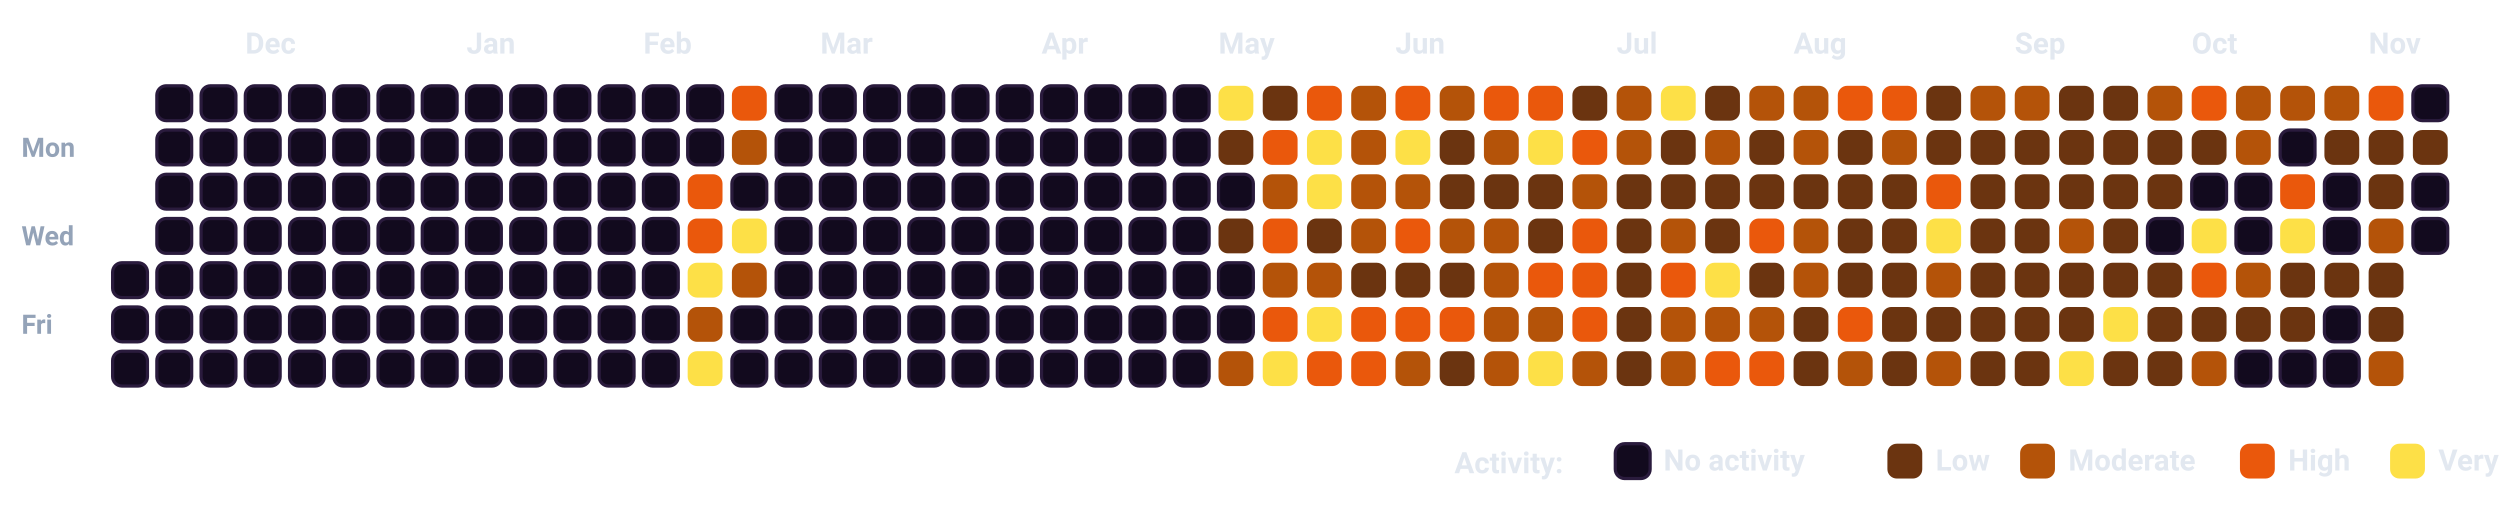
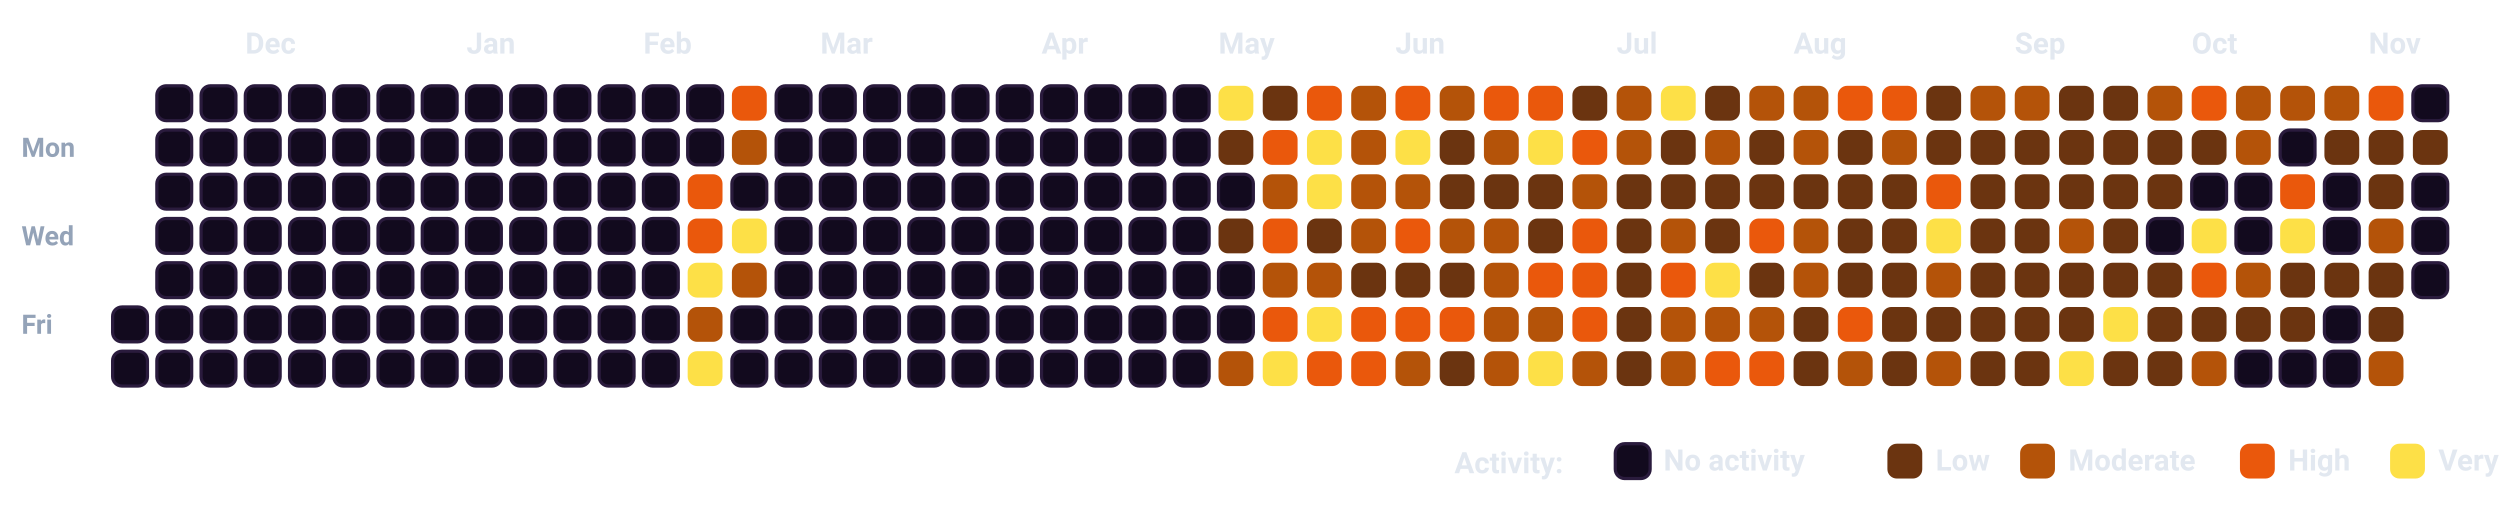
<svg xmlns="http://www.w3.org/2000/svg" viewBox="0 0 932.5 193.5" width="100%" style="background-color: #080112; border: 1.5px solid #2A0845; border-radius: 12px; font-family: -apple-system, BlinkMacSystemFont, 'Segoe UI', Roboto, Helvetica, Arial, sans-serif;">
  <style>
    .month-label { fill: #E2E8F0; font-size: 11px; font-weight: 700; }
    .day-label { fill: #94A3B8; font-size: 10px; font-weight: 600; }
    .legend-text { fill: #E2E8F0; font-size: 11px; font-weight: 600; }
    .cell { rx: 3.5px; ry: 3.5px; }
  </style>
  <text x="8" y="58.5" class="day-label">Mon</text>
  <text x="8" y="91.5" class="day-label">Wed</text>
  <text x="8" y="124.5" class="day-label">Fri</text>
-   <rect x="42.0" y="98.0" width="13" height="13" fill="#120A1E" stroke="#2A1B3D" stroke-width="1.2" class="cell" />
  <rect x="42.0" y="114.5" width="13" height="13" fill="#120A1E" stroke="#2A1B3D" stroke-width="1.2" class="cell" />
  <rect x="42.0" y="131.0" width="13" height="13" fill="#120A1E" stroke="#2A1B3D" stroke-width="1.2" class="cell" />
  <rect x="58.5" y="32.0" width="13" height="13" fill="#120A1E" stroke="#2A1B3D" stroke-width="1.2" class="cell" />
  <rect x="58.5" y="48.5" width="13" height="13" fill="#120A1E" stroke="#2A1B3D" stroke-width="1.2" class="cell" />
  <rect x="58.5" y="65.0" width="13" height="13" fill="#120A1E" stroke="#2A1B3D" stroke-width="1.2" class="cell" />
  <rect x="58.5" y="81.5" width="13" height="13" fill="#120A1E" stroke="#2A1B3D" stroke-width="1.2" class="cell" />
  <rect x="58.5" y="98.0" width="13" height="13" fill="#120A1E" stroke="#2A1B3D" stroke-width="1.2" class="cell" />
  <rect x="58.5" y="114.5" width="13" height="13" fill="#120A1E" stroke="#2A1B3D" stroke-width="1.2" class="cell" />
  <rect x="58.5" y="131.0" width="13" height="13" fill="#120A1E" stroke="#2A1B3D" stroke-width="1.2" class="cell" />
  <rect x="75.0" y="32.0" width="13" height="13" fill="#120A1E" stroke="#2A1B3D" stroke-width="1.2" class="cell" />
  <rect x="75.0" y="48.5" width="13" height="13" fill="#120A1E" stroke="#2A1B3D" stroke-width="1.2" class="cell" />
  <rect x="75.0" y="65.0" width="13" height="13" fill="#120A1E" stroke="#2A1B3D" stroke-width="1.2" class="cell" />
  <rect x="75.0" y="81.5" width="13" height="13" fill="#120A1E" stroke="#2A1B3D" stroke-width="1.2" class="cell" />
  <rect x="75.0" y="98.0" width="13" height="13" fill="#120A1E" stroke="#2A1B3D" stroke-width="1.2" class="cell" />
  <rect x="75.0" y="114.5" width="13" height="13" fill="#120A1E" stroke="#2A1B3D" stroke-width="1.2" class="cell" />
  <rect x="75.0" y="131.0" width="13" height="13" fill="#120A1E" stroke="#2A1B3D" stroke-width="1.2" class="cell" />
  <rect x="91.5" y="32.0" width="13" height="13" fill="#120A1E" stroke="#2A1B3D" stroke-width="1.2" class="cell" />
  <rect x="91.5" y="48.5" width="13" height="13" fill="#120A1E" stroke="#2A1B3D" stroke-width="1.2" class="cell" />
  <rect x="91.5" y="65.0" width="13" height="13" fill="#120A1E" stroke="#2A1B3D" stroke-width="1.2" class="cell" />
  <rect x="91.5" y="81.5" width="13" height="13" fill="#120A1E" stroke="#2A1B3D" stroke-width="1.2" class="cell" />
  <rect x="91.5" y="98.0" width="13" height="13" fill="#120A1E" stroke="#2A1B3D" stroke-width="1.2" class="cell" />
  <rect x="91.5" y="114.5" width="13" height="13" fill="#120A1E" stroke="#2A1B3D" stroke-width="1.2" class="cell" />
  <rect x="91.5" y="131.0" width="13" height="13" fill="#120A1E" stroke="#2A1B3D" stroke-width="1.2" class="cell" />
  <rect x="108.0" y="32.0" width="13" height="13" fill="#120A1E" stroke="#2A1B3D" stroke-width="1.2" class="cell" />
  <rect x="108.0" y="48.5" width="13" height="13" fill="#120A1E" stroke="#2A1B3D" stroke-width="1.2" class="cell" />
  <rect x="108.0" y="65.0" width="13" height="13" fill="#120A1E" stroke="#2A1B3D" stroke-width="1.2" class="cell" />
  <rect x="108.0" y="81.5" width="13" height="13" fill="#120A1E" stroke="#2A1B3D" stroke-width="1.2" class="cell" />
  <rect x="108.0" y="98.0" width="13" height="13" fill="#120A1E" stroke="#2A1B3D" stroke-width="1.2" class="cell" />
  <rect x="108.0" y="114.5" width="13" height="13" fill="#120A1E" stroke="#2A1B3D" stroke-width="1.2" class="cell" />
  <rect x="108.0" y="131.0" width="13" height="13" fill="#120A1E" stroke="#2A1B3D" stroke-width="1.2" class="cell" />
  <rect x="124.5" y="32.0" width="13" height="13" fill="#120A1E" stroke="#2A1B3D" stroke-width="1.2" class="cell" />
  <rect x="124.5" y="48.5" width="13" height="13" fill="#120A1E" stroke="#2A1B3D" stroke-width="1.2" class="cell" />
  <rect x="124.5" y="65.0" width="13" height="13" fill="#120A1E" stroke="#2A1B3D" stroke-width="1.2" class="cell" />
  <rect x="124.5" y="81.5" width="13" height="13" fill="#120A1E" stroke="#2A1B3D" stroke-width="1.2" class="cell" />
  <rect x="124.5" y="98.0" width="13" height="13" fill="#120A1E" stroke="#2A1B3D" stroke-width="1.2" class="cell" />
  <rect x="124.5" y="114.5" width="13" height="13" fill="#120A1E" stroke="#2A1B3D" stroke-width="1.2" class="cell" />
  <rect x="124.5" y="131.0" width="13" height="13" fill="#120A1E" stroke="#2A1B3D" stroke-width="1.2" class="cell" />
  <rect x="141.0" y="32.0" width="13" height="13" fill="#120A1E" stroke="#2A1B3D" stroke-width="1.2" class="cell" />
  <rect x="141.0" y="48.5" width="13" height="13" fill="#120A1E" stroke="#2A1B3D" stroke-width="1.2" class="cell" />
  <rect x="141.0" y="65.0" width="13" height="13" fill="#120A1E" stroke="#2A1B3D" stroke-width="1.2" class="cell" />
  <rect x="141.0" y="81.5" width="13" height="13" fill="#120A1E" stroke="#2A1B3D" stroke-width="1.2" class="cell" />
  <rect x="141.0" y="98.0" width="13" height="13" fill="#120A1E" stroke="#2A1B3D" stroke-width="1.2" class="cell" />
  <rect x="141.0" y="114.5" width="13" height="13" fill="#120A1E" stroke="#2A1B3D" stroke-width="1.2" class="cell" />
  <rect x="141.0" y="131.0" width="13" height="13" fill="#120A1E" stroke="#2A1B3D" stroke-width="1.2" class="cell" />
  <rect x="157.5" y="32.0" width="13" height="13" fill="#120A1E" stroke="#2A1B3D" stroke-width="1.2" class="cell" />
  <rect x="157.5" y="48.5" width="13" height="13" fill="#120A1E" stroke="#2A1B3D" stroke-width="1.2" class="cell" />
  <rect x="157.5" y="65.0" width="13" height="13" fill="#120A1E" stroke="#2A1B3D" stroke-width="1.2" class="cell" />
  <rect x="157.5" y="81.5" width="13" height="13" fill="#120A1E" stroke="#2A1B3D" stroke-width="1.2" class="cell" />
  <rect x="157.5" y="98.0" width="13" height="13" fill="#120A1E" stroke="#2A1B3D" stroke-width="1.2" class="cell" />
  <rect x="157.5" y="114.5" width="13" height="13" fill="#120A1E" stroke="#2A1B3D" stroke-width="1.2" class="cell" />
  <rect x="157.5" y="131.0" width="13" height="13" fill="#120A1E" stroke="#2A1B3D" stroke-width="1.2" class="cell" />
  <rect x="174.0" y="32.0" width="13" height="13" fill="#120A1E" stroke="#2A1B3D" stroke-width="1.2" class="cell" />
  <rect x="174.0" y="48.5" width="13" height="13" fill="#120A1E" stroke="#2A1B3D" stroke-width="1.2" class="cell" />
  <rect x="174.0" y="65.0" width="13" height="13" fill="#120A1E" stroke="#2A1B3D" stroke-width="1.2" class="cell" />
  <rect x="174.0" y="81.5" width="13" height="13" fill="#120A1E" stroke="#2A1B3D" stroke-width="1.2" class="cell" />
  <rect x="174.0" y="98.0" width="13" height="13" fill="#120A1E" stroke="#2A1B3D" stroke-width="1.2" class="cell" />
  <rect x="174.0" y="114.5" width="13" height="13" fill="#120A1E" stroke="#2A1B3D" stroke-width="1.2" class="cell" />
  <rect x="174.0" y="131.0" width="13" height="13" fill="#120A1E" stroke="#2A1B3D" stroke-width="1.2" class="cell" />
  <rect x="190.5" y="32.0" width="13" height="13" fill="#120A1E" stroke="#2A1B3D" stroke-width="1.2" class="cell" />
  <rect x="190.5" y="48.5" width="13" height="13" fill="#120A1E" stroke="#2A1B3D" stroke-width="1.2" class="cell" />
  <rect x="190.5" y="65.0" width="13" height="13" fill="#120A1E" stroke="#2A1B3D" stroke-width="1.2" class="cell" />
  <rect x="190.5" y="81.5" width="13" height="13" fill="#120A1E" stroke="#2A1B3D" stroke-width="1.2" class="cell" />
  <rect x="190.5" y="98.0" width="13" height="13" fill="#120A1E" stroke="#2A1B3D" stroke-width="1.2" class="cell" />
  <rect x="190.5" y="114.5" width="13" height="13" fill="#120A1E" stroke="#2A1B3D" stroke-width="1.2" class="cell" />
  <rect x="190.5" y="131.0" width="13" height="13" fill="#120A1E" stroke="#2A1B3D" stroke-width="1.2" class="cell" />
  <rect x="207.0" y="32.0" width="13" height="13" fill="#120A1E" stroke="#2A1B3D" stroke-width="1.2" class="cell" />
  <rect x="207.0" y="48.5" width="13" height="13" fill="#120A1E" stroke="#2A1B3D" stroke-width="1.2" class="cell" />
  <rect x="207.0" y="65.0" width="13" height="13" fill="#120A1E" stroke="#2A1B3D" stroke-width="1.2" class="cell" />
  <rect x="207.0" y="81.5" width="13" height="13" fill="#120A1E" stroke="#2A1B3D" stroke-width="1.2" class="cell" />
  <rect x="207.0" y="98.0" width="13" height="13" fill="#120A1E" stroke="#2A1B3D" stroke-width="1.2" class="cell" />
  <rect x="207.0" y="114.5" width="13" height="13" fill="#120A1E" stroke="#2A1B3D" stroke-width="1.2" class="cell" />
  <rect x="207.0" y="131.0" width="13" height="13" fill="#120A1E" stroke="#2A1B3D" stroke-width="1.2" class="cell" />
  <rect x="223.5" y="32.0" width="13" height="13" fill="#120A1E" stroke="#2A1B3D" stroke-width="1.2" class="cell" />
  <rect x="223.5" y="48.5" width="13" height="13" fill="#120A1E" stroke="#2A1B3D" stroke-width="1.2" class="cell" />
  <rect x="223.5" y="65.0" width="13" height="13" fill="#120A1E" stroke="#2A1B3D" stroke-width="1.2" class="cell" />
  <rect x="223.5" y="81.5" width="13" height="13" fill="#120A1E" stroke="#2A1B3D" stroke-width="1.2" class="cell" />
  <rect x="223.5" y="98.0" width="13" height="13" fill="#120A1E" stroke="#2A1B3D" stroke-width="1.2" class="cell" />
  <rect x="223.5" y="114.5" width="13" height="13" fill="#120A1E" stroke="#2A1B3D" stroke-width="1.2" class="cell" />
  <rect x="223.5" y="131.0" width="13" height="13" fill="#120A1E" stroke="#2A1B3D" stroke-width="1.2" class="cell" />
  <rect x="240.0" y="32.0" width="13" height="13" fill="#120A1E" stroke="#2A1B3D" stroke-width="1.2" class="cell" />
  <rect x="240.0" y="48.5" width="13" height="13" fill="#120A1E" stroke="#2A1B3D" stroke-width="1.2" class="cell" />
  <rect x="240.0" y="65.0" width="13" height="13" fill="#120A1E" stroke="#2A1B3D" stroke-width="1.2" class="cell" />
  <rect x="240.0" y="81.5" width="13" height="13" fill="#120A1E" stroke="#2A1B3D" stroke-width="1.2" class="cell" />
  <rect x="240.0" y="98.0" width="13" height="13" fill="#120A1E" stroke="#2A1B3D" stroke-width="1.2" class="cell" />
  <rect x="240.0" y="114.5" width="13" height="13" fill="#120A1E" stroke="#2A1B3D" stroke-width="1.2" class="cell" />
  <rect x="240.0" y="131.0" width="13" height="13" fill="#120A1E" stroke="#2A1B3D" stroke-width="1.2" class="cell" />
  <rect x="256.5" y="32.0" width="13" height="13" fill="#120A1E" stroke="#2A1B3D" stroke-width="1.2" class="cell" />
  <rect x="256.5" y="48.5" width="13" height="13" fill="#120A1E" stroke="#2A1B3D" stroke-width="1.2" class="cell" />
  <rect x="256.5" y="65.0" width="13" height="13" fill="#EA580C" class="cell" />
  <rect x="256.5" y="81.5" width="13" height="13" fill="#EA580C" class="cell" />
  <rect x="256.5" y="98.0" width="13" height="13" fill="#FDE047" class="cell" />
  <rect x="256.5" y="114.5" width="13" height="13" fill="#B45309" class="cell" />
  <rect x="256.5" y="131.0" width="13" height="13" fill="#FDE047" class="cell" />
  <rect x="273.0" y="32.0" width="13" height="13" fill="#EA580C" class="cell" />
  <rect x="273.0" y="48.5" width="13" height="13" fill="#B45309" class="cell" />
  <rect x="273.0" y="65.0" width="13" height="13" fill="#120A1E" stroke="#2A1B3D" stroke-width="1.2" class="cell" />
  <rect x="273.0" y="81.5" width="13" height="13" fill="#FDE047" class="cell" />
  <rect x="273.0" y="98.0" width="13" height="13" fill="#B45309" class="cell" />
  <rect x="273.0" y="114.5" width="13" height="13" fill="#120A1E" stroke="#2A1B3D" stroke-width="1.2" class="cell" />
  <rect x="273.0" y="131.0" width="13" height="13" fill="#120A1E" stroke="#2A1B3D" stroke-width="1.2" class="cell" />
  <rect x="289.5" y="32.0" width="13" height="13" fill="#120A1E" stroke="#2A1B3D" stroke-width="1.2" class="cell" />
  <rect x="289.5" y="48.5" width="13" height="13" fill="#120A1E" stroke="#2A1B3D" stroke-width="1.2" class="cell" />
  <rect x="289.5" y="65.0" width="13" height="13" fill="#120A1E" stroke="#2A1B3D" stroke-width="1.2" class="cell" />
  <rect x="289.5" y="81.5" width="13" height="13" fill="#120A1E" stroke="#2A1B3D" stroke-width="1.2" class="cell" />
  <rect x="289.5" y="98.0" width="13" height="13" fill="#120A1E" stroke="#2A1B3D" stroke-width="1.2" class="cell" />
  <rect x="289.5" y="114.5" width="13" height="13" fill="#120A1E" stroke="#2A1B3D" stroke-width="1.2" class="cell" />
  <rect x="289.5" y="131.0" width="13" height="13" fill="#120A1E" stroke="#2A1B3D" stroke-width="1.2" class="cell" />
  <rect x="306.0" y="32.0" width="13" height="13" fill="#120A1E" stroke="#2A1B3D" stroke-width="1.2" class="cell" />
  <rect x="306.0" y="48.5" width="13" height="13" fill="#120A1E" stroke="#2A1B3D" stroke-width="1.2" class="cell" />
  <rect x="306.0" y="65.0" width="13" height="13" fill="#120A1E" stroke="#2A1B3D" stroke-width="1.2" class="cell" />
  <rect x="306.0" y="81.5" width="13" height="13" fill="#120A1E" stroke="#2A1B3D" stroke-width="1.2" class="cell" />
  <rect x="306.0" y="98.0" width="13" height="13" fill="#120A1E" stroke="#2A1B3D" stroke-width="1.2" class="cell" />
  <rect x="306.0" y="114.5" width="13" height="13" fill="#120A1E" stroke="#2A1B3D" stroke-width="1.2" class="cell" />
  <rect x="306.0" y="131.0" width="13" height="13" fill="#120A1E" stroke="#2A1B3D" stroke-width="1.2" class="cell" />
  <rect x="322.5" y="32.0" width="13" height="13" fill="#120A1E" stroke="#2A1B3D" stroke-width="1.2" class="cell" />
  <rect x="322.5" y="48.5" width="13" height="13" fill="#120A1E" stroke="#2A1B3D" stroke-width="1.2" class="cell" />
  <rect x="322.5" y="65.0" width="13" height="13" fill="#120A1E" stroke="#2A1B3D" stroke-width="1.2" class="cell" />
  <rect x="322.5" y="81.5" width="13" height="13" fill="#120A1E" stroke="#2A1B3D" stroke-width="1.2" class="cell" />
  <rect x="322.5" y="98.0" width="13" height="13" fill="#120A1E" stroke="#2A1B3D" stroke-width="1.2" class="cell" />
  <rect x="322.5" y="114.5" width="13" height="13" fill="#120A1E" stroke="#2A1B3D" stroke-width="1.2" class="cell" />
  <rect x="322.5" y="131.0" width="13" height="13" fill="#120A1E" stroke="#2A1B3D" stroke-width="1.2" class="cell" />
  <rect x="339.0" y="32.0" width="13" height="13" fill="#120A1E" stroke="#2A1B3D" stroke-width="1.2" class="cell" />
  <rect x="339.0" y="48.5" width="13" height="13" fill="#120A1E" stroke="#2A1B3D" stroke-width="1.2" class="cell" />
  <rect x="339.0" y="65.0" width="13" height="13" fill="#120A1E" stroke="#2A1B3D" stroke-width="1.2" class="cell" />
  <rect x="339.0" y="81.5" width="13" height="13" fill="#120A1E" stroke="#2A1B3D" stroke-width="1.2" class="cell" />
  <rect x="339.0" y="98.0" width="13" height="13" fill="#120A1E" stroke="#2A1B3D" stroke-width="1.2" class="cell" />
  <rect x="339.0" y="114.5" width="13" height="13" fill="#120A1E" stroke="#2A1B3D" stroke-width="1.2" class="cell" />
  <rect x="339.0" y="131.0" width="13" height="13" fill="#120A1E" stroke="#2A1B3D" stroke-width="1.2" class="cell" />
  <rect x="355.5" y="32.0" width="13" height="13" fill="#120A1E" stroke="#2A1B3D" stroke-width="1.2" class="cell" />
  <rect x="355.5" y="48.5" width="13" height="13" fill="#120A1E" stroke="#2A1B3D" stroke-width="1.2" class="cell" />
  <rect x="355.5" y="65.0" width="13" height="13" fill="#120A1E" stroke="#2A1B3D" stroke-width="1.2" class="cell" />
  <rect x="355.5" y="81.5" width="13" height="13" fill="#120A1E" stroke="#2A1B3D" stroke-width="1.2" class="cell" />
  <rect x="355.5" y="98.0" width="13" height="13" fill="#120A1E" stroke="#2A1B3D" stroke-width="1.2" class="cell" />
  <rect x="355.5" y="114.5" width="13" height="13" fill="#120A1E" stroke="#2A1B3D" stroke-width="1.2" class="cell" />
  <rect x="355.5" y="131.0" width="13" height="13" fill="#120A1E" stroke="#2A1B3D" stroke-width="1.2" class="cell" />
  <rect x="372.0" y="32.0" width="13" height="13" fill="#120A1E" stroke="#2A1B3D" stroke-width="1.2" class="cell" />
  <rect x="372.0" y="48.5" width="13" height="13" fill="#120A1E" stroke="#2A1B3D" stroke-width="1.2" class="cell" />
  <rect x="372.0" y="65.0" width="13" height="13" fill="#120A1E" stroke="#2A1B3D" stroke-width="1.2" class="cell" />
  <rect x="372.0" y="81.5" width="13" height="13" fill="#120A1E" stroke="#2A1B3D" stroke-width="1.2" class="cell" />
  <rect x="372.0" y="98.0" width="13" height="13" fill="#120A1E" stroke="#2A1B3D" stroke-width="1.2" class="cell" />
  <rect x="372.0" y="114.5" width="13" height="13" fill="#120A1E" stroke="#2A1B3D" stroke-width="1.2" class="cell" />
  <rect x="372.0" y="131.0" width="13" height="13" fill="#120A1E" stroke="#2A1B3D" stroke-width="1.2" class="cell" />
  <rect x="388.5" y="32.0" width="13" height="13" fill="#120A1E" stroke="#2A1B3D" stroke-width="1.2" class="cell" />
  <rect x="388.5" y="48.5" width="13" height="13" fill="#120A1E" stroke="#2A1B3D" stroke-width="1.2" class="cell" />
  <rect x="388.5" y="65.0" width="13" height="13" fill="#120A1E" stroke="#2A1B3D" stroke-width="1.2" class="cell" />
  <rect x="388.5" y="81.5" width="13" height="13" fill="#120A1E" stroke="#2A1B3D" stroke-width="1.2" class="cell" />
  <rect x="388.5" y="98.0" width="13" height="13" fill="#120A1E" stroke="#2A1B3D" stroke-width="1.2" class="cell" />
  <rect x="388.5" y="114.5" width="13" height="13" fill="#120A1E" stroke="#2A1B3D" stroke-width="1.2" class="cell" />
  <rect x="388.5" y="131.0" width="13" height="13" fill="#120A1E" stroke="#2A1B3D" stroke-width="1.2" class="cell" />
  <rect x="405.0" y="32.0" width="13" height="13" fill="#120A1E" stroke="#2A1B3D" stroke-width="1.2" class="cell" />
  <rect x="405.0" y="48.5" width="13" height="13" fill="#120A1E" stroke="#2A1B3D" stroke-width="1.2" class="cell" />
  <rect x="405.0" y="65.0" width="13" height="13" fill="#120A1E" stroke="#2A1B3D" stroke-width="1.2" class="cell" />
  <rect x="405.0" y="81.5" width="13" height="13" fill="#120A1E" stroke="#2A1B3D" stroke-width="1.2" class="cell" />
  <rect x="405.0" y="98.0" width="13" height="13" fill="#120A1E" stroke="#2A1B3D" stroke-width="1.2" class="cell" />
  <rect x="405.0" y="114.5" width="13" height="13" fill="#120A1E" stroke="#2A1B3D" stroke-width="1.2" class="cell" />
  <rect x="405.0" y="131.0" width="13" height="13" fill="#120A1E" stroke="#2A1B3D" stroke-width="1.2" class="cell" />
  <rect x="421.5" y="32.0" width="13" height="13" fill="#120A1E" stroke="#2A1B3D" stroke-width="1.2" class="cell" />
  <rect x="421.5" y="48.5" width="13" height="13" fill="#120A1E" stroke="#2A1B3D" stroke-width="1.2" class="cell" />
  <rect x="421.5" y="65.0" width="13" height="13" fill="#120A1E" stroke="#2A1B3D" stroke-width="1.2" class="cell" />
  <rect x="421.5" y="81.5" width="13" height="13" fill="#120A1E" stroke="#2A1B3D" stroke-width="1.2" class="cell" />
  <rect x="421.5" y="98.0" width="13" height="13" fill="#120A1E" stroke="#2A1B3D" stroke-width="1.2" class="cell" />
  <rect x="421.5" y="114.5" width="13" height="13" fill="#120A1E" stroke="#2A1B3D" stroke-width="1.2" class="cell" />
  <rect x="421.5" y="131.0" width="13" height="13" fill="#120A1E" stroke="#2A1B3D" stroke-width="1.2" class="cell" />
  <rect x="438.0" y="32.0" width="13" height="13" fill="#120A1E" stroke="#2A1B3D" stroke-width="1.2" class="cell" />
  <rect x="438.0" y="48.5" width="13" height="13" fill="#120A1E" stroke="#2A1B3D" stroke-width="1.2" class="cell" />
  <rect x="438.0" y="65.0" width="13" height="13" fill="#120A1E" stroke="#2A1B3D" stroke-width="1.2" class="cell" />
  <rect x="438.0" y="81.5" width="13" height="13" fill="#120A1E" stroke="#2A1B3D" stroke-width="1.2" class="cell" />
  <rect x="438.0" y="98.0" width="13" height="13" fill="#120A1E" stroke="#2A1B3D" stroke-width="1.2" class="cell" />
  <rect x="438.0" y="114.5" width="13" height="13" fill="#120A1E" stroke="#2A1B3D" stroke-width="1.2" class="cell" />
  <rect x="438.0" y="131.0" width="13" height="13" fill="#120A1E" stroke="#2A1B3D" stroke-width="1.2" class="cell" />
  <rect x="454.5" y="32.0" width="13" height="13" fill="#FDE047" class="cell" />
  <rect x="454.5" y="48.5" width="13" height="13" fill="#6B3410" class="cell" />
  <rect x="454.5" y="65.0" width="13" height="13" fill="#120A1E" stroke="#2A1B3D" stroke-width="1.2" class="cell" />
  <rect x="454.5" y="81.5" width="13" height="13" fill="#6B3410" class="cell" />
  <rect x="454.5" y="98.0" width="13" height="13" fill="#120A1E" stroke="#2A1B3D" stroke-width="1.2" class="cell" />
  <rect x="454.5" y="114.5" width="13" height="13" fill="#120A1E" stroke="#2A1B3D" stroke-width="1.2" class="cell" />
  <rect x="454.5" y="131.0" width="13" height="13" fill="#B45309" class="cell" />
  <rect x="471.0" y="32.0" width="13" height="13" fill="#6B3410" class="cell" />
  <rect x="471.0" y="48.5" width="13" height="13" fill="#EA580C" class="cell" />
  <rect x="471.0" y="65.0" width="13" height="13" fill="#B45309" class="cell" />
  <rect x="471.0" y="81.5" width="13" height="13" fill="#EA580C" class="cell" />
  <rect x="471.0" y="98.0" width="13" height="13" fill="#B45309" class="cell" />
  <rect x="471.0" y="114.5" width="13" height="13" fill="#EA580C" class="cell" />
  <rect x="471.0" y="131.0" width="13" height="13" fill="#FDE047" class="cell" />
  <rect x="487.5" y="32.0" width="13" height="13" fill="#EA580C" class="cell" />
  <rect x="487.5" y="48.5" width="13" height="13" fill="#FDE047" class="cell" />
  <rect x="487.5" y="65.0" width="13" height="13" fill="#FDE047" class="cell" />
  <rect x="487.5" y="81.5" width="13" height="13" fill="#6B3410" class="cell" />
  <rect x="487.5" y="98.0" width="13" height="13" fill="#B45309" class="cell" />
  <rect x="487.5" y="114.5" width="13" height="13" fill="#FDE047" class="cell" />
  <rect x="487.5" y="131.0" width="13" height="13" fill="#EA580C" class="cell" />
  <rect x="504.0" y="32.0" width="13" height="13" fill="#B45309" class="cell" />
  <rect x="504.0" y="48.5" width="13" height="13" fill="#B45309" class="cell" />
  <rect x="504.0" y="65.0" width="13" height="13" fill="#B45309" class="cell" />
  <rect x="504.0" y="81.5" width="13" height="13" fill="#B45309" class="cell" />
  <rect x="504.0" y="98.0" width="13" height="13" fill="#6B3410" class="cell" />
  <rect x="504.0" y="114.5" width="13" height="13" fill="#EA580C" class="cell" />
  <rect x="504.0" y="131.0" width="13" height="13" fill="#EA580C" class="cell" />
  <rect x="520.5" y="32.0" width="13" height="13" fill="#EA580C" class="cell" />
  <rect x="520.5" y="48.5" width="13" height="13" fill="#FDE047" class="cell" />
  <rect x="520.5" y="65.0" width="13" height="13" fill="#B45309" class="cell" />
  <rect x="520.5" y="81.5" width="13" height="13" fill="#EA580C" class="cell" />
  <rect x="520.5" y="98.0" width="13" height="13" fill="#6B3410" class="cell" />
  <rect x="520.5" y="114.5" width="13" height="13" fill="#EA580C" class="cell" />
  <rect x="520.5" y="131.0" width="13" height="13" fill="#B45309" class="cell" />
  <rect x="537.0" y="32.0" width="13" height="13" fill="#B45309" class="cell" />
  <rect x="537.0" y="48.5" width="13" height="13" fill="#6B3410" class="cell" />
  <rect x="537.0" y="65.0" width="13" height="13" fill="#6B3410" class="cell" />
  <rect x="537.0" y="81.5" width="13" height="13" fill="#B45309" class="cell" />
  <rect x="537.0" y="98.0" width="13" height="13" fill="#6B3410" class="cell" />
  <rect x="537.0" y="114.5" width="13" height="13" fill="#EA580C" class="cell" />
  <rect x="537.0" y="131.0" width="13" height="13" fill="#6B3410" class="cell" />
  <rect x="553.5" y="32.0" width="13" height="13" fill="#EA580C" class="cell" />
  <rect x="553.5" y="48.5" width="13" height="13" fill="#B45309" class="cell" />
  <rect x="553.5" y="65.0" width="13" height="13" fill="#6B3410" class="cell" />
  <rect x="553.5" y="81.5" width="13" height="13" fill="#B45309" class="cell" />
  <rect x="553.5" y="98.0" width="13" height="13" fill="#B45309" class="cell" />
  <rect x="553.5" y="114.5" width="13" height="13" fill="#B45309" class="cell" />
  <rect x="553.5" y="131.0" width="13" height="13" fill="#B45309" class="cell" />
  <rect x="570.0" y="32.0" width="13" height="13" fill="#EA580C" class="cell" />
  <rect x="570.0" y="48.5" width="13" height="13" fill="#FDE047" class="cell" />
  <rect x="570.0" y="65.0" width="13" height="13" fill="#6B3410" class="cell" />
  <rect x="570.0" y="81.5" width="13" height="13" fill="#6B3410" class="cell" />
  <rect x="570.0" y="98.0" width="13" height="13" fill="#EA580C" class="cell" />
  <rect x="570.0" y="114.5" width="13" height="13" fill="#B45309" class="cell" />
  <rect x="570.0" y="131.0" width="13" height="13" fill="#FDE047" class="cell" />
  <rect x="586.5" y="32.0" width="13" height="13" fill="#6B3410" class="cell" />
  <rect x="586.5" y="48.5" width="13" height="13" fill="#EA580C" class="cell" />
  <rect x="586.5" y="65.0" width="13" height="13" fill="#B45309" class="cell" />
  <rect x="586.5" y="81.5" width="13" height="13" fill="#EA580C" class="cell" />
  <rect x="586.5" y="98.0" width="13" height="13" fill="#EA580C" class="cell" />
  <rect x="586.5" y="114.5" width="13" height="13" fill="#EA580C" class="cell" />
  <rect x="586.5" y="131.0" width="13" height="13" fill="#B45309" class="cell" />
  <rect x="603.0" y="32.0" width="13" height="13" fill="#B45309" class="cell" />
  <rect x="603.0" y="48.5" width="13" height="13" fill="#B45309" class="cell" />
  <rect x="603.0" y="65.0" width="13" height="13" fill="#6B3410" class="cell" />
  <rect x="603.0" y="81.5" width="13" height="13" fill="#6B3410" class="cell" />
  <rect x="603.0" y="98.0" width="13" height="13" fill="#6B3410" class="cell" />
  <rect x="603.0" y="114.5" width="13" height="13" fill="#6B3410" class="cell" />
  <rect x="603.0" y="131.0" width="13" height="13" fill="#6B3410" class="cell" />
  <rect x="619.5" y="32.0" width="13" height="13" fill="#FDE047" class="cell" />
  <rect x="619.5" y="48.5" width="13" height="13" fill="#6B3410" class="cell" />
  <rect x="619.5" y="65.0" width="13" height="13" fill="#6B3410" class="cell" />
  <rect x="619.5" y="81.5" width="13" height="13" fill="#B45309" class="cell" />
  <rect x="619.5" y="98.0" width="13" height="13" fill="#EA580C" class="cell" />
  <rect x="619.5" y="114.5" width="13" height="13" fill="#B45309" class="cell" />
  <rect x="619.5" y="131.0" width="13" height="13" fill="#B45309" class="cell" />
  <rect x="636.0" y="32.0" width="13" height="13" fill="#6B3410" class="cell" />
  <rect x="636.0" y="48.5" width="13" height="13" fill="#B45309" class="cell" />
  <rect x="636.0" y="65.0" width="13" height="13" fill="#6B3410" class="cell" />
  <rect x="636.0" y="81.5" width="13" height="13" fill="#6B3410" class="cell" />
  <rect x="636.0" y="98.0" width="13" height="13" fill="#FDE047" class="cell" />
  <rect x="636.0" y="114.5" width="13" height="13" fill="#B45309" class="cell" />
  <rect x="636.0" y="131.0" width="13" height="13" fill="#EA580C" class="cell" />
  <rect x="652.5" y="32.0" width="13" height="13" fill="#B45309" class="cell" />
  <rect x="652.5" y="48.5" width="13" height="13" fill="#6B3410" class="cell" />
  <rect x="652.5" y="65.0" width="13" height="13" fill="#6B3410" class="cell" />
  <rect x="652.5" y="81.5" width="13" height="13" fill="#EA580C" class="cell" />
  <rect x="652.5" y="98.0" width="13" height="13" fill="#6B3410" class="cell" />
  <rect x="652.5" y="114.5" width="13" height="13" fill="#B45309" class="cell" />
  <rect x="652.5" y="131.0" width="13" height="13" fill="#EA580C" class="cell" />
  <rect x="669.0" y="32.0" width="13" height="13" fill="#B45309" class="cell" />
  <rect x="669.0" y="48.5" width="13" height="13" fill="#B45309" class="cell" />
  <rect x="669.0" y="65.0" width="13" height="13" fill="#6B3410" class="cell" />
  <rect x="669.0" y="81.5" width="13" height="13" fill="#B45309" class="cell" />
  <rect x="669.0" y="98.0" width="13" height="13" fill="#B45309" class="cell" />
  <rect x="669.0" y="114.5" width="13" height="13" fill="#6B3410" class="cell" />
  <rect x="669.0" y="131.0" width="13" height="13" fill="#6B3410" class="cell" />
  <rect x="685.5" y="32.0" width="13" height="13" fill="#EA580C" class="cell" />
  <rect x="685.5" y="48.5" width="13" height="13" fill="#6B3410" class="cell" />
  <rect x="685.5" y="65.0" width="13" height="13" fill="#6B3410" class="cell" />
  <rect x="685.5" y="81.5" width="13" height="13" fill="#6B3410" class="cell" />
  <rect x="685.5" y="98.0" width="13" height="13" fill="#6B3410" class="cell" />
  <rect x="685.5" y="114.5" width="13" height="13" fill="#EA580C" class="cell" />
  <rect x="685.5" y="131.0" width="13" height="13" fill="#B45309" class="cell" />
  <rect x="702.0" y="32.0" width="13" height="13" fill="#EA580C" class="cell" />
  <rect x="702.0" y="48.5" width="13" height="13" fill="#B45309" class="cell" />
  <rect x="702.0" y="65.0" width="13" height="13" fill="#6B3410" class="cell" />
  <rect x="702.0" y="81.5" width="13" height="13" fill="#6B3410" class="cell" />
  <rect x="702.0" y="98.0" width="13" height="13" fill="#6B3410" class="cell" />
  <rect x="702.0" y="114.5" width="13" height="13" fill="#6B3410" class="cell" />
  <rect x="702.0" y="131.0" width="13" height="13" fill="#6B3410" class="cell" />
  <rect x="718.5" y="32.0" width="13" height="13" fill="#6B3410" class="cell" />
  <rect x="718.5" y="48.5" width="13" height="13" fill="#6B3410" class="cell" />
  <rect x="718.5" y="65.0" width="13" height="13" fill="#EA580C" class="cell" />
  <rect x="718.5" y="81.5" width="13" height="13" fill="#FDE047" class="cell" />
  <rect x="718.5" y="98.0" width="13" height="13" fill="#B45309" class="cell" />
  <rect x="718.5" y="114.5" width="13" height="13" fill="#6B3410" class="cell" />
  <rect x="718.5" y="131.0" width="13" height="13" fill="#B45309" class="cell" />
  <rect x="735.0" y="32.0" width="13" height="13" fill="#B45309" class="cell" />
  <rect x="735.0" y="48.5" width="13" height="13" fill="#6B3410" class="cell" />
  <rect x="735.0" y="65.0" width="13" height="13" fill="#6B3410" class="cell" />
  <rect x="735.0" y="81.5" width="13" height="13" fill="#6B3410" class="cell" />
  <rect x="735.0" y="98.0" width="13" height="13" fill="#6B3410" class="cell" />
  <rect x="735.0" y="114.5" width="13" height="13" fill="#6B3410" class="cell" />
  <rect x="735.0" y="131.0" width="13" height="13" fill="#6B3410" class="cell" />
  <rect x="751.5" y="32.0" width="13" height="13" fill="#B45309" class="cell" />
  <rect x="751.5" y="48.5" width="13" height="13" fill="#6B3410" class="cell" />
  <rect x="751.5" y="65.0" width="13" height="13" fill="#6B3410" class="cell" />
  <rect x="751.5" y="81.5" width="13" height="13" fill="#6B3410" class="cell" />
  <rect x="751.5" y="98.0" width="13" height="13" fill="#6B3410" class="cell" />
  <rect x="751.5" y="114.5" width="13" height="13" fill="#6B3410" class="cell" />
  <rect x="751.5" y="131.0" width="13" height="13" fill="#6B3410" class="cell" />
  <rect x="768.0" y="32.0" width="13" height="13" fill="#6B3410" class="cell" />
  <rect x="768.0" y="48.5" width="13" height="13" fill="#6B3410" class="cell" />
  <rect x="768.0" y="65.0" width="13" height="13" fill="#6B3410" class="cell" />
  <rect x="768.0" y="81.5" width="13" height="13" fill="#B45309" class="cell" />
  <rect x="768.0" y="98.0" width="13" height="13" fill="#6B3410" class="cell" />
  <rect x="768.0" y="114.5" width="13" height="13" fill="#6B3410" class="cell" />
  <rect x="768.0" y="131.0" width="13" height="13" fill="#FDE047" class="cell" />
  <rect x="784.5" y="32.0" width="13" height="13" fill="#6B3410" class="cell" />
  <rect x="784.5" y="48.5" width="13" height="13" fill="#6B3410" class="cell" />
  <rect x="784.5" y="65.0" width="13" height="13" fill="#6B3410" class="cell" />
  <rect x="784.5" y="81.5" width="13" height="13" fill="#6B3410" class="cell" />
  <rect x="784.5" y="98.0" width="13" height="13" fill="#6B3410" class="cell" />
  <rect x="784.5" y="114.5" width="13" height="13" fill="#FDE047" class="cell" />
  <rect x="784.5" y="131.0" width="13" height="13" fill="#6B3410" class="cell" />
  <rect x="801.0" y="32.0" width="13" height="13" fill="#B45309" class="cell" />
  <rect x="801.0" y="48.5" width="13" height="13" fill="#6B3410" class="cell" />
  <rect x="801.0" y="65.0" width="13" height="13" fill="#6B3410" class="cell" />
  <rect x="801.0" y="81.5" width="13" height="13" fill="#120A1E" stroke="#2A1B3D" stroke-width="1.2" class="cell" />
  <rect x="801.0" y="98.0" width="13" height="13" fill="#6B3410" class="cell" />
  <rect x="801.0" y="114.5" width="13" height="13" fill="#6B3410" class="cell" />
  <rect x="801.0" y="131.0" width="13" height="13" fill="#6B3410" class="cell" />
  <rect x="817.5" y="32.0" width="13" height="13" fill="#EA580C" class="cell" />
  <rect x="817.5" y="48.5" width="13" height="13" fill="#6B3410" class="cell" />
  <rect x="817.5" y="65.0" width="13" height="13" fill="#120A1E" stroke="#2A1B3D" stroke-width="1.2" class="cell" />
  <rect x="817.5" y="81.5" width="13" height="13" fill="#FDE047" class="cell" />
  <rect x="817.5" y="98.0" width="13" height="13" fill="#EA580C" class="cell" />
  <rect x="817.5" y="114.5" width="13" height="13" fill="#6B3410" class="cell" />
  <rect x="817.5" y="131.0" width="13" height="13" fill="#B45309" class="cell" />
  <rect x="834.0" y="32.0" width="13" height="13" fill="#B45309" class="cell" />
  <rect x="834.0" y="48.5" width="13" height="13" fill="#B45309" class="cell" />
  <rect x="834.0" y="65.0" width="13" height="13" fill="#120A1E" stroke="#2A1B3D" stroke-width="1.2" class="cell" />
  <rect x="834.0" y="81.5" width="13" height="13" fill="#120A1E" stroke="#2A1B3D" stroke-width="1.2" class="cell" />
  <rect x="834.0" y="98.0" width="13" height="13" fill="#B45309" class="cell" />
  <rect x="834.0" y="114.5" width="13" height="13" fill="#6B3410" class="cell" />
  <rect x="834.0" y="131.0" width="13" height="13" fill="#120A1E" stroke="#2A1B3D" stroke-width="1.2" class="cell" />
  <rect x="850.5" y="32.0" width="13" height="13" fill="#B45309" class="cell" />
  <rect x="850.5" y="48.5" width="13" height="13" fill="#120A1E" stroke="#2A1B3D" stroke-width="1.2" class="cell" />
  <rect x="850.5" y="65.0" width="13" height="13" fill="#EA580C" class="cell" />
  <rect x="850.5" y="81.5" width="13" height="13" fill="#FDE047" class="cell" />
  <rect x="850.5" y="98.0" width="13" height="13" fill="#6B3410" class="cell" />
  <rect x="850.5" y="114.5" width="13" height="13" fill="#6B3410" class="cell" />
  <rect x="850.5" y="131.0" width="13" height="13" fill="#120A1E" stroke="#2A1B3D" stroke-width="1.2" class="cell" />
  <rect x="867.0" y="32.0" width="13" height="13" fill="#B45309" class="cell" />
  <rect x="867.0" y="48.5" width="13" height="13" fill="#6B3410" class="cell" />
  <rect x="867.0" y="65.0" width="13" height="13" fill="#120A1E" stroke="#2A1B3D" stroke-width="1.2" class="cell" />
  <rect x="867.0" y="81.5" width="13" height="13" fill="#120A1E" stroke="#2A1B3D" stroke-width="1.2" class="cell" />
  <rect x="867.0" y="98.0" width="13" height="13" fill="#6B3410" class="cell" />
  <rect x="867.0" y="114.5" width="13" height="13" fill="#120A1E" stroke="#2A1B3D" stroke-width="1.2" class="cell" />
  <rect x="867.0" y="131.0" width="13" height="13" fill="#120A1E" stroke="#2A1B3D" stroke-width="1.2" class="cell" />
  <rect x="883.5" y="32.0" width="13" height="13" fill="#EA580C" class="cell" />
  <rect x="883.5" y="48.5" width="13" height="13" fill="#6B3410" class="cell" />
  <rect x="883.5" y="65.0" width="13" height="13" fill="#6B3410" class="cell" />
  <rect x="883.5" y="81.5" width="13" height="13" fill="#B45309" class="cell" />
  <rect x="883.5" y="98.0" width="13" height="13" fill="#6B3410" class="cell" />
  <rect x="883.5" y="114.5" width="13" height="13" fill="#6B3410" class="cell" />
  <rect x="883.5" y="131.0" width="13" height="13" fill="#B45309" class="cell" />
  <rect x="900.0" y="32.0" width="13" height="13" fill="#120A1E" stroke="#2A1B3D" stroke-width="1.2" class="cell" />
  <rect x="900.0" y="48.5" width="13" height="13" fill="#6B3410" class="cell" />
  <rect x="900.0" y="65.0" width="13" height="13" fill="#120A1E" stroke="#2A1B3D" stroke-width="1.2" class="cell" />
  <rect x="900.0" y="81.5" width="13" height="13" fill="#120A1E" stroke="#2A1B3D" stroke-width="1.2" class="cell" />
+   <rect x="900.0" y="98.0" width="13" height="13" fill="#120A1E" stroke="#2A1B3D" stroke-width="1.2" class="cell" />
  <text x="91.5" y="20" class="month-label">Dec</text>
  <text x="174.0" y="20" class="month-label">Jan</text>
  <text x="240.0" y="20" class="month-label">Feb</text>
  <text x="306.0" y="20" class="month-label">Mar</text>
  <text x="388.5" y="20" class="month-label">Apr</text>
  <text x="454.5" y="20" class="month-label">May</text>
  <text x="520.5" y="20" class="month-label">Jun</text>
  <text x="603.0" y="20" class="month-label">Jul</text>
  <text x="669.0" y="20" class="month-label">Aug</text>
  <text x="751.5" y="20" class="month-label">Sep</text>
  <text x="817.5" y="20" class="month-label">Oct</text>
  <text x="883.5" y="20" class="month-label">Nov</text>
  <g transform="translate(542.5, 165.5)">
    <text x="0" y="11" class="legend-text">Activity:</text>
    <rect x="60" y="0" width="13" height="13" rx="3.5" fill="#120A1E" stroke="#2A1B3D" stroke-width="1.2" />
    <text x="78" y="10" class="legend-text">No activity</text>
    <rect x="161.5" y="0" width="13" height="13" rx="3.5" fill="#6B3410" />
    <text x="179.5" y="10" class="legend-text">Low</text>
    <rect x="211.0" y="0" width="13" height="13" rx="3.5" fill="#B45309" />
    <text x="229.0" y="10" class="legend-text">Moderate</text>
    <rect x="293.0" y="0" width="13" height="13" rx="3.5" fill="#EA580C" />
    <text x="311.0" y="10" class="legend-text">High</text>
    <rect x="349.0" y="0" width="13" height="13" rx="3.5" fill="#FDE047" />
    <text x="367.0" y="10" class="legend-text">Very high</text>
  </g>
</svg>
